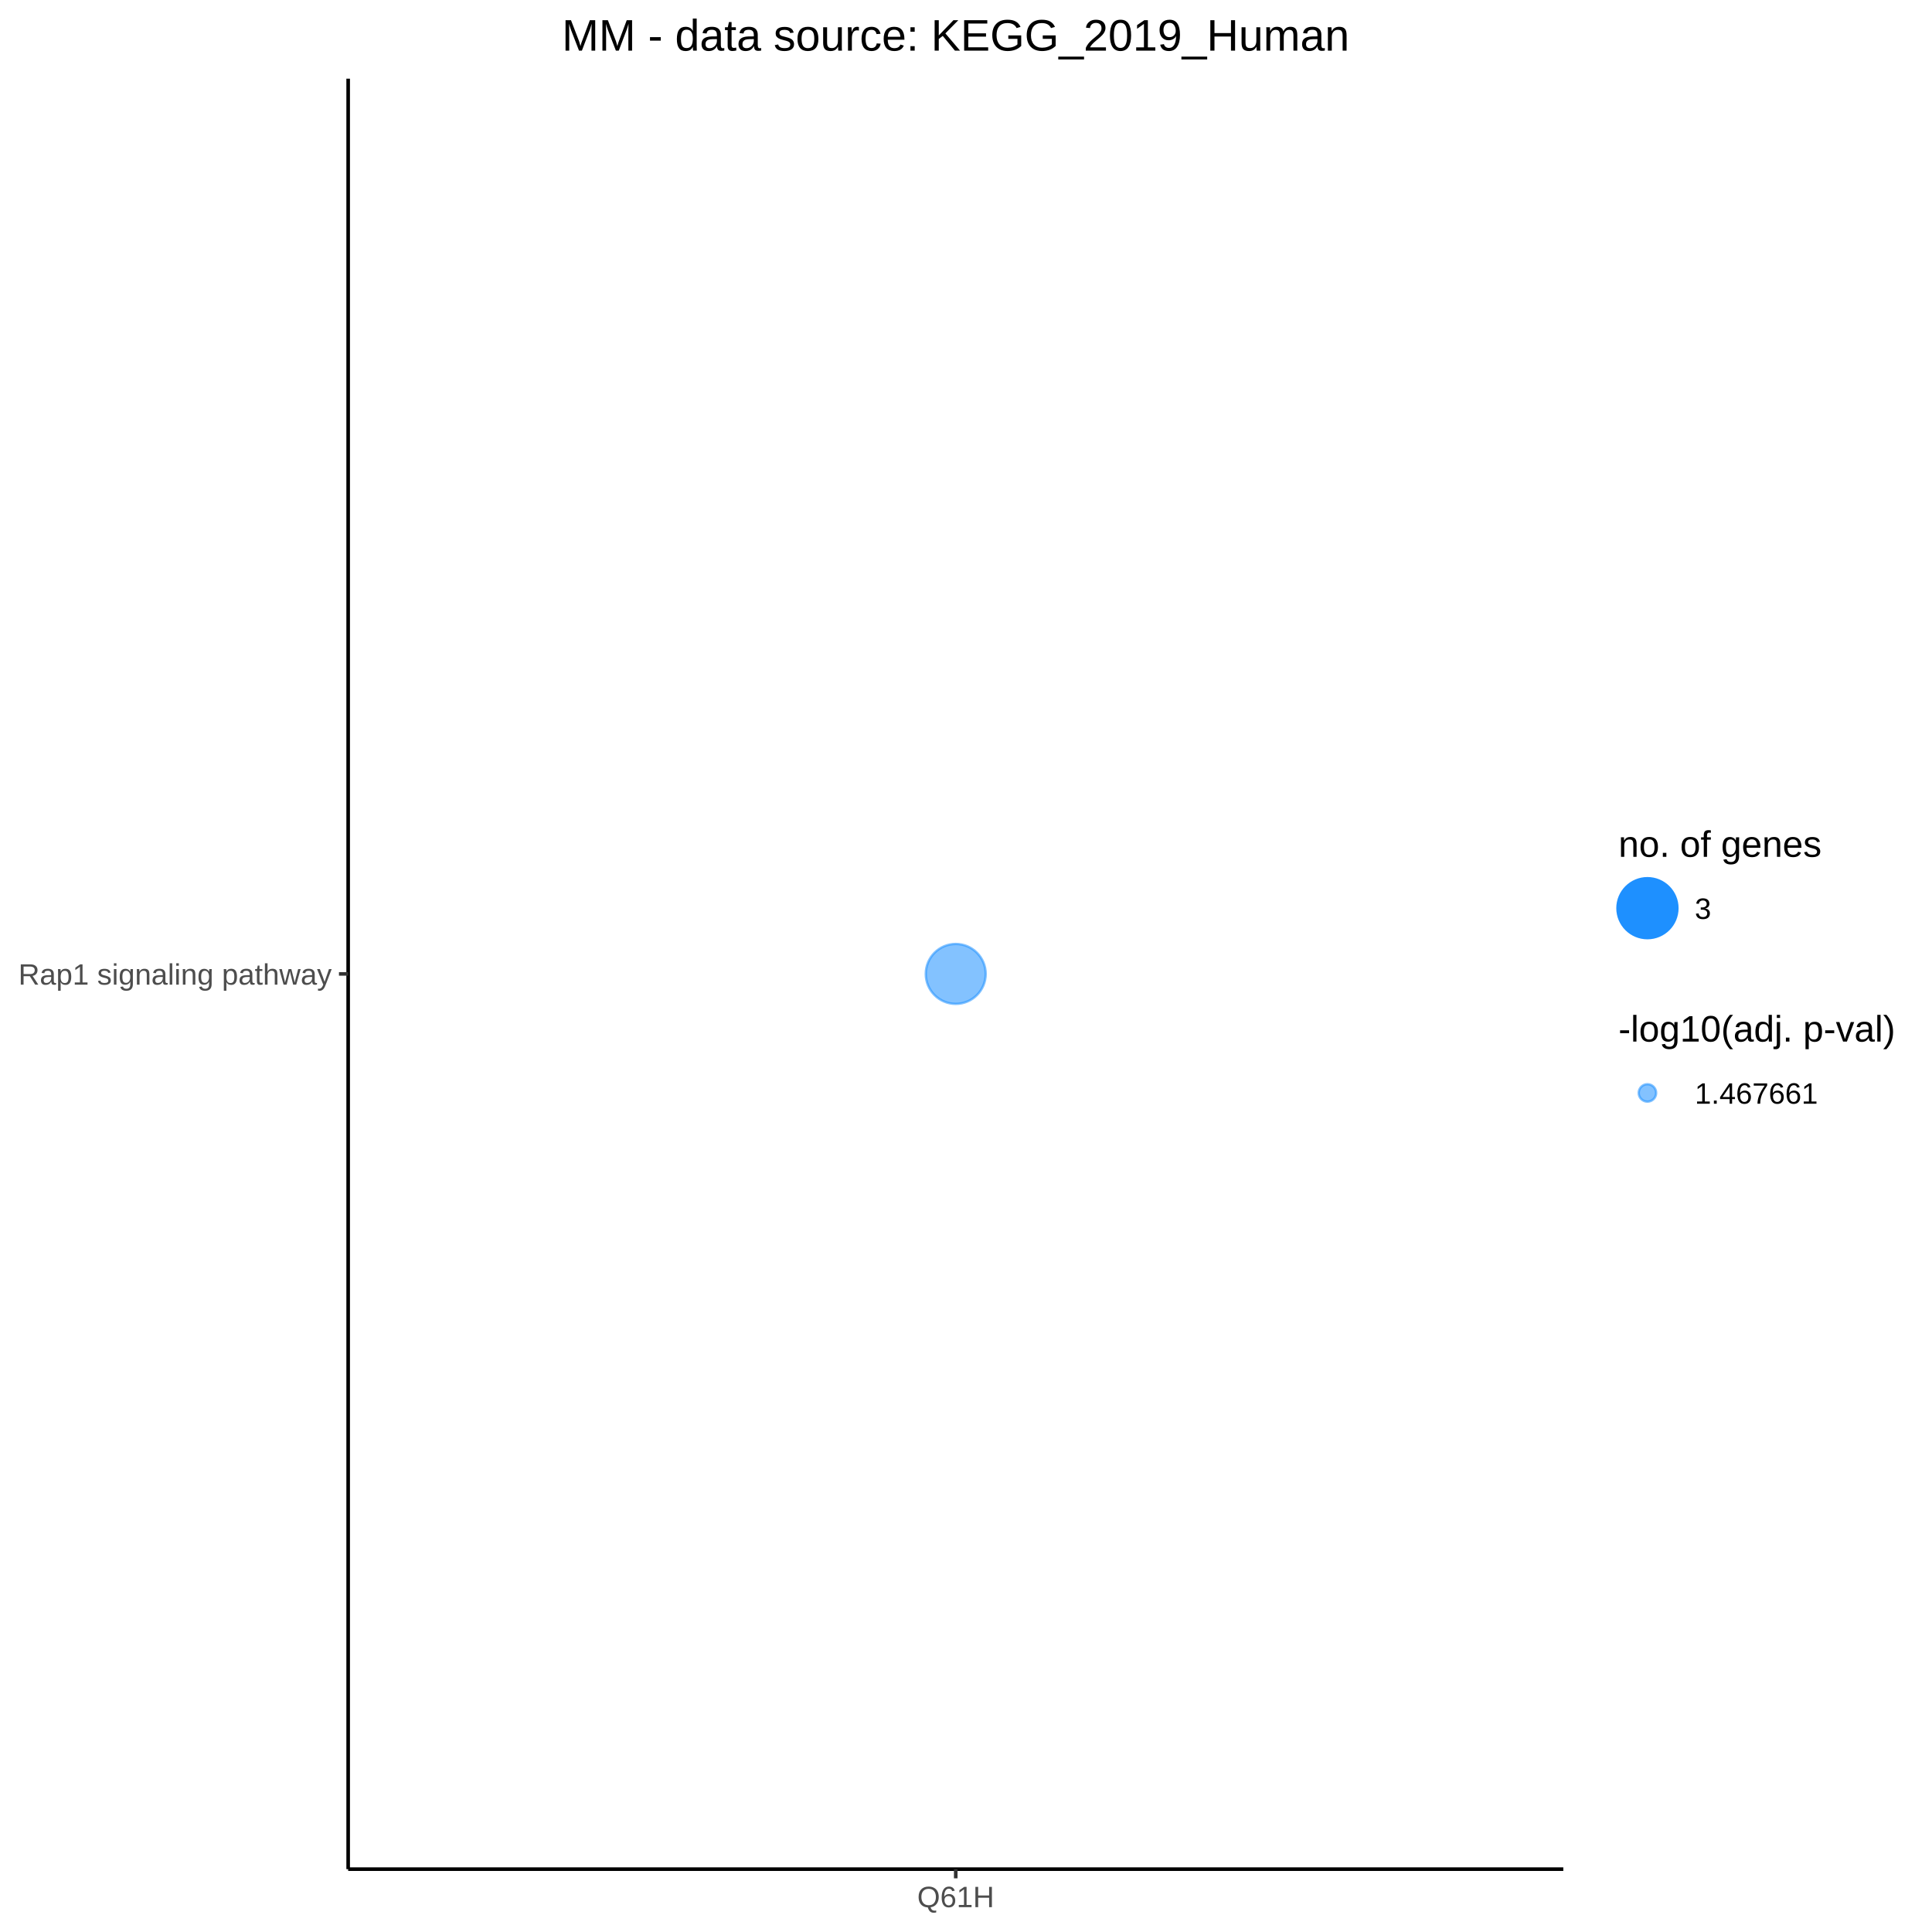
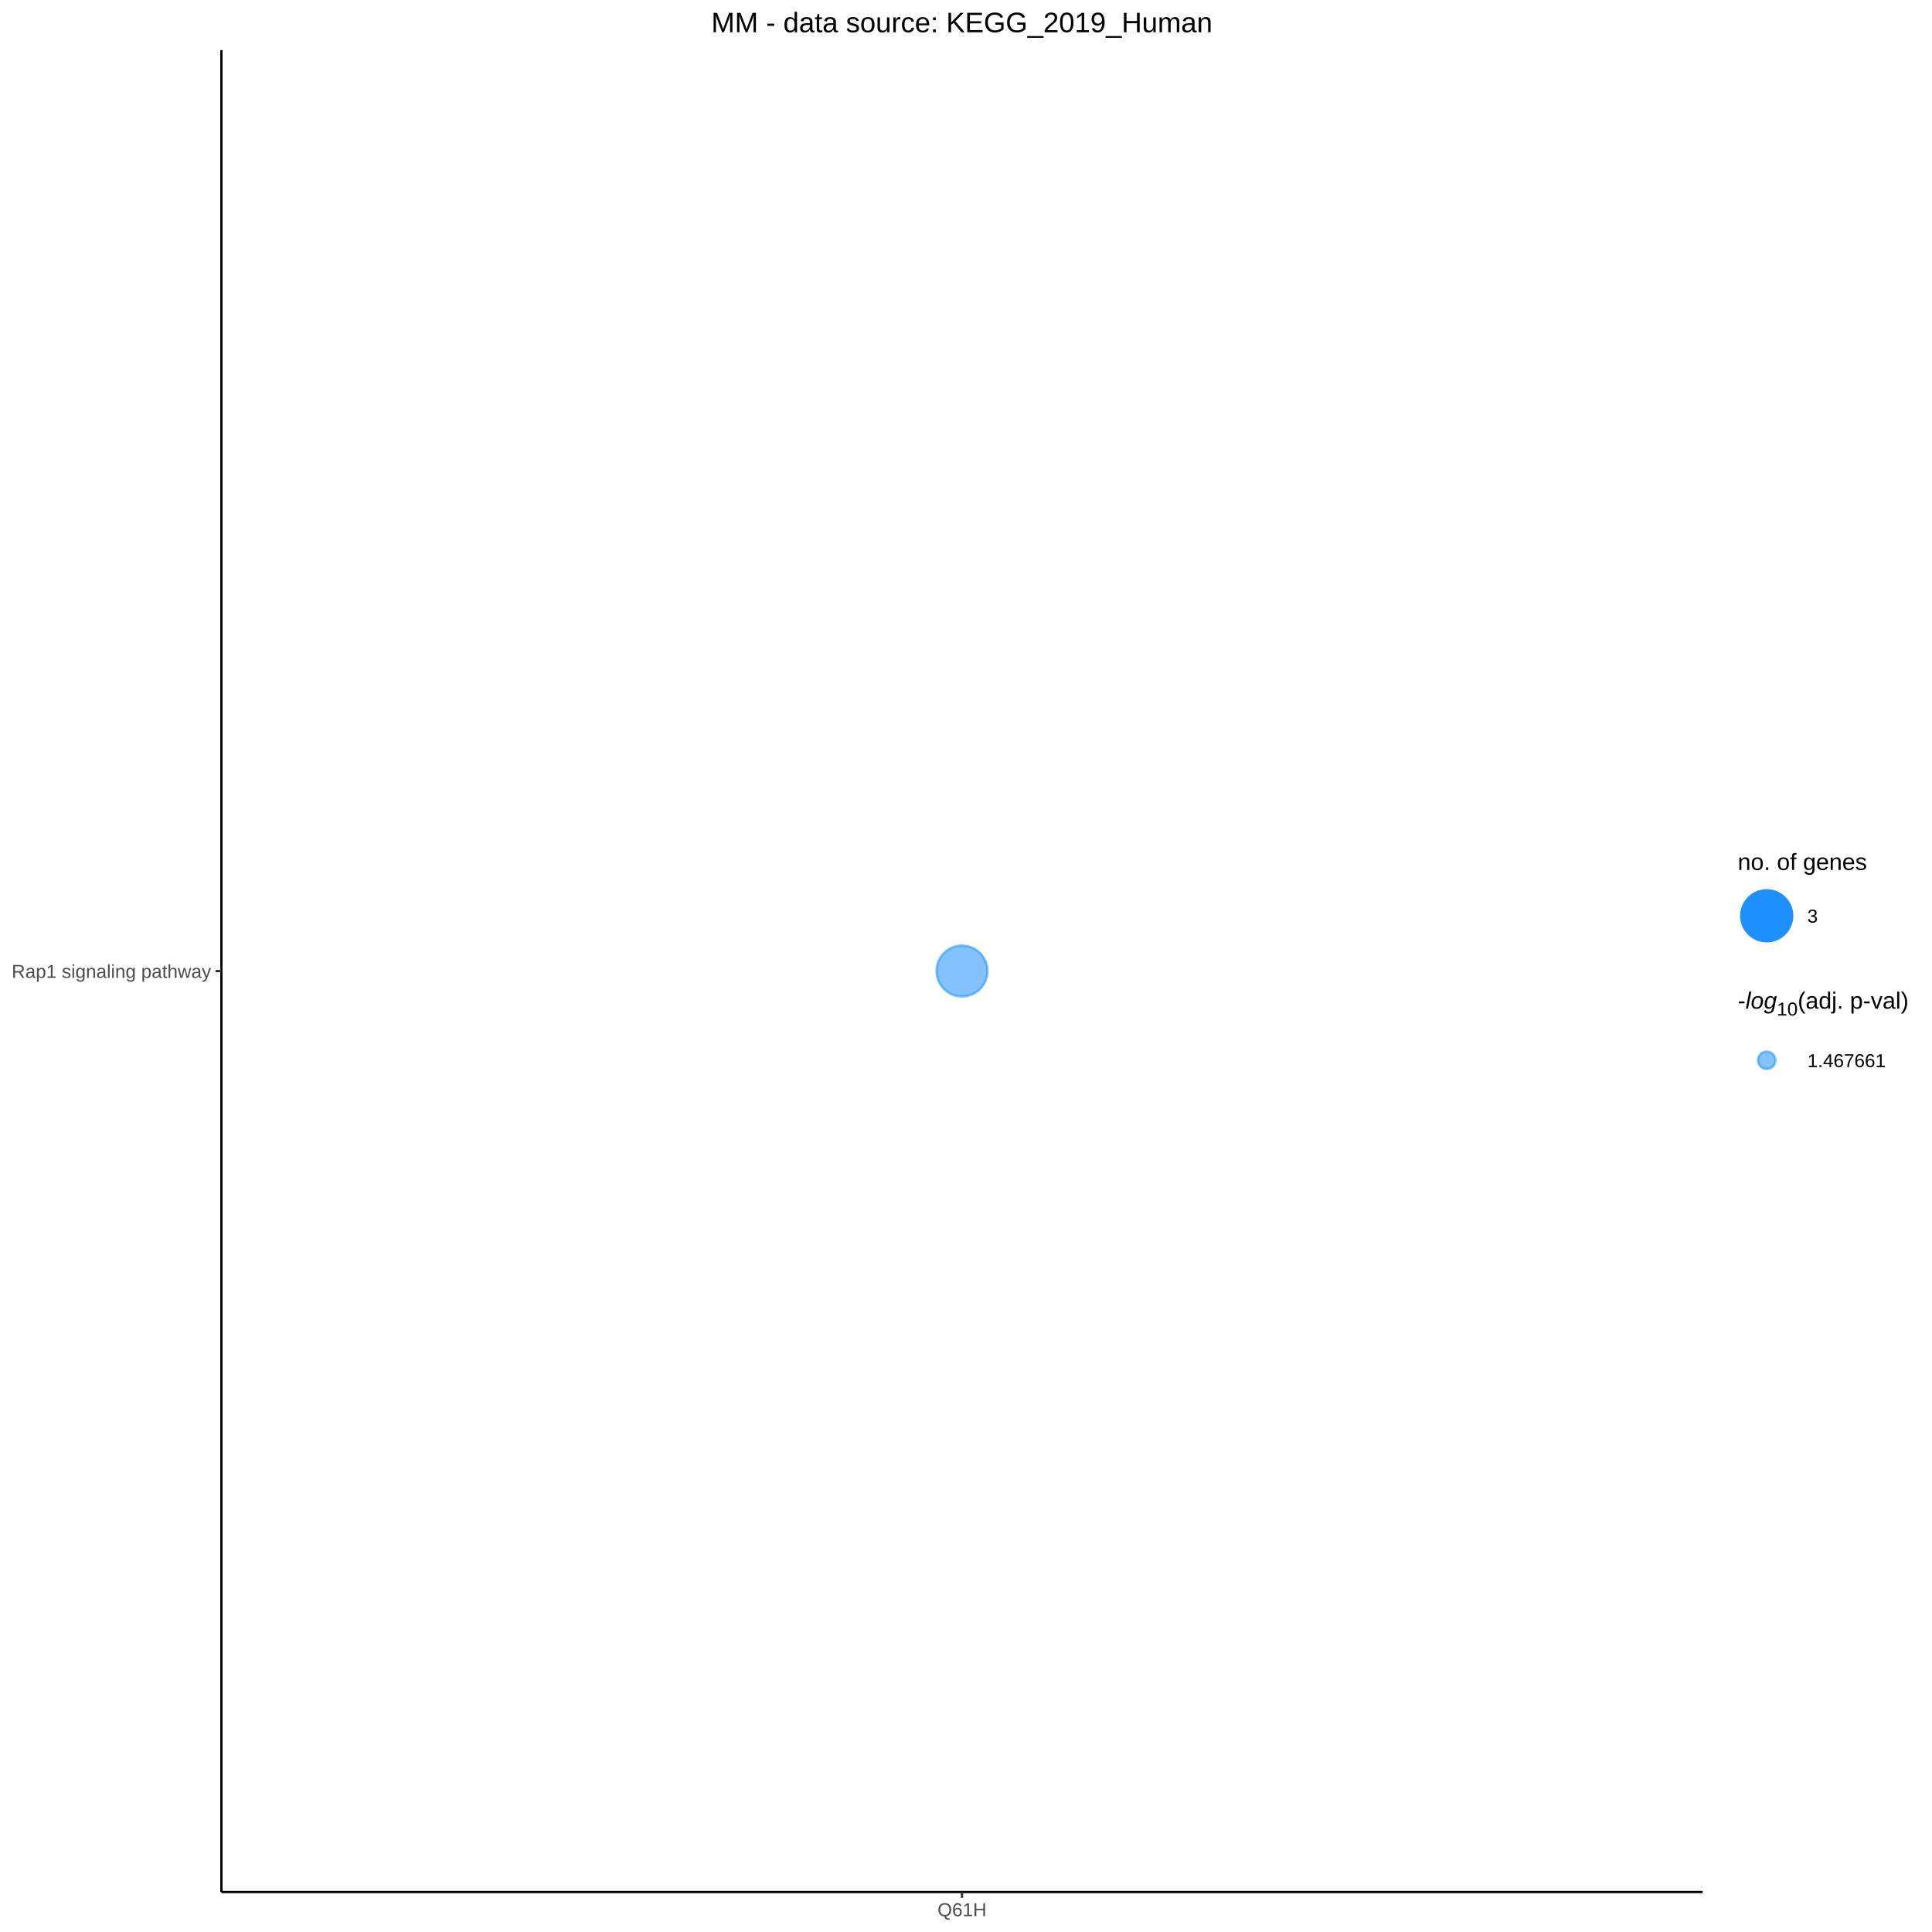
<svg xmlns="http://www.w3.org/2000/svg" viewBox="0 0 576.00 576.00">
  <defs>
    <style type="text/css">
    line, polyline, polygon, path, rect, circle {
      fill: none;
      stroke: #000000;
      stroke-linecap: round;
      stroke-linejoin: round;
      stroke-miterlimit: 10.00;
    }
  </style>
  </defs>
  <rect width="100%" height="100%" style="stroke: none; fill: #FFFFFF;" />
-   <rect x="0.00" y="0.00" width="576.00" height="576.00" style="stroke-width: 1.07; stroke: #FFFFFF; fill: #FFFFFF;" />
+   <rect x="0.00" y="0.00" width="576.00" height="576.00" style="stroke-width: 0.68; stroke: #FFFFFF; fill: #FFFFFF;" />
  <defs>
-     <clipPath id="cpMTAzLjgwfDQ2Ni4wOHw1NTcuMjZ8MjMuNDY=">
-       <rect x="103.80" y="23.46" width="362.28" height="533.80" />
+     <clipPath id="cpNjYuMDF8NTA3LjYyfDU2NC4wOHwxNC45Mw==">
+       <rect x="66.01" y="14.93" width="441.61" height="549.15" />
    </clipPath>
  </defs>
-   <rect x="103.80" y="23.46" width="362.28" height="533.80" style="stroke-width: 1.07; stroke: none; fill: #FFFFFF;" clip-path="url(#cpMTAzLjgwfDQ2Ni4wOHw1NTcuMjZ8MjMuNDY=)" />
-   <circle cx="284.94" cy="290.36" r="6.70pt" style="stroke-width: 0.71; stroke: #1E90FF; stroke-opacity: 0.55; fill: #1E90FF; fill-opacity: 0.55;" clip-path="url(#cpMTAzLjgwfDQ2Ni4wOHw1NTcuMjZ8MjMuNDY=)" />
+   <rect x="66.01" y="14.93" width="441.61" height="549.15" style="stroke-width: 0.68; stroke: none; fill: #FFFFFF;" clip-path="url(#cpNjYuMDF8NTA3LjYyfDU2NC4wOHwxNC45Mw==)" />
+   <circle cx="286.81" cy="289.50" r="5.69pt" style="stroke-width: 0.71; stroke: #1E90FF; stroke-opacity: 0.55; fill: #1E90FF; fill-opacity: 0.55;" clip-path="url(#cpNjYuMDF8NTA3LjYyfDU2NC4wOHwxNC45Mw==)" />
  <defs>
    <clipPath id="cpMC4wMHw1NzYuMDB8NTc2LjAwfDAuMDA=">
      <rect x="0.00" y="0.00" width="576.00" height="576.00" />
    </clipPath>
  </defs>
-   <polyline points="103.80,557.26 103.80,23.46 " style="stroke-width: 1.07; stroke-linecap: butt;" clip-path="url(#cpMC4wMHw1NzYuMDB8NTc2LjAwfDAuMDA=)" />
+   <polyline points="66.01,564.08 66.01,14.93 " style="stroke-width: 0.68; stroke-linecap: butt;" clip-path="url(#cpMC4wMHw1NzYuMDB8NTc2LjAwfDAuMDA=)" />
  <g clip-path="url(#cpMC4wMHw1NzYuMDB8NTc2LjAwfDAuMDA=)">
-     <text x="5.48" y="293.56" style="font-size: 8.80px; fill: #4D4D4D; font-family: Arial;" textLength="93.39px" lengthAdjust="spacingAndGlyphs">Rap1 signaling pathway</text>
+     <text x="3.49" y="291.54" style="font-size: 5.60px; fill: #4D4D4D; font-family: arial;" textLength="59.38px" lengthAdjust="spacingAndGlyphs">Rap1 signaling pathway</text>
  </g>
-   <polyline points="101.06,290.36 103.80,290.36 " style="stroke-width: 1.07; stroke: #333333; stroke-linecap: butt;" clip-path="url(#cpMC4wMHw1NzYuMDB8NTc2LjAwfDAuMDA=)" />
-   <polyline points="103.80,557.26 466.08,557.26 " style="stroke-width: 1.07; stroke-linecap: butt;" clip-path="url(#cpMC4wMHw1NzYuMDB8NTc2LjAwfDAuMDA=)" />
-   <polyline points="284.94,560.00 284.94,557.26 " style="stroke-width: 1.07; stroke: #333333; stroke-linecap: butt;" clip-path="url(#cpMC4wMHw1NzYuMDB8NTc2LjAwfDAuMDA=)" />
+   <polyline points="64.27,289.50 66.01,289.50 " style="stroke-width: 0.68; stroke: #333333; stroke-linecap: butt;" clip-path="url(#cpMC4wMHw1NzYuMDB8NTc2LjAwfDAuMDA=)" />
+   <polyline points="66.01,564.08 507.62,564.08 " style="stroke-width: 0.68; stroke-linecap: butt;" clip-path="url(#cpMC4wMHw1NzYuMDB8NTc2LjAwfDAuMDA=)" />
+   <polyline points="286.81,565.82 286.81,564.08 " style="stroke-width: 0.68; stroke: #333333; stroke-linecap: butt;" clip-path="url(#cpMC4wMHw1NzYuMDB8NTc2LjAwfDAuMDA=)" />
  <g clip-path="url(#cpMC4wMHw1NzYuMDB8NTc2LjAwfDAuMDA=)">
-     <text x="273.45" y="568.60" style="font-size: 8.80px; fill: #4D4D4D; font-family: Arial;" textLength="22.98px" lengthAdjust="spacingAndGlyphs">Q61H</text>
+     <text x="279.51" y="571.29" style="font-size: 5.60px; fill: #4D4D4D; font-family: arial;" textLength="14.61px" lengthAdjust="spacingAndGlyphs">Q61H</text>
  </g>
-   <rect x="477.04" y="240.76" width="71.50" height="44.12" style="stroke-width: 1.07; stroke: none; fill: #FFFFFF;" clip-path="url(#cpMC4wMHw1NzYuMDB8NTc2LjAwfDAuMDA=)" />
+   <rect x="514.59" y="250.77" width="45.50" height="34.38" style="stroke-width: 0.68; stroke: none; fill: #FFFFFF;" clip-path="url(#cpMC4wMHw1NzYuMDB8NTc2LjAwfDAuMDA=)" />
  <g clip-path="url(#cpMC4wMHw1NzYuMDB8NTc2LjAwfDAuMDA=)">
-     <text x="482.52" y="255.45" style="font-size: 11.00px; font-family: Arial;" textLength="60.54px" lengthAdjust="spacingAndGlyphs">no. of genes</text>
-   </g>
-   <circle cx="491.16" cy="270.76" r="6.70pt" style="stroke-width: 0.71; stroke: #1E90FF; fill: #1E90FF;" clip-path="url(#cpMC4wMHw1NzYuMDB8NTc2LjAwfDAuMDA=)" />
-   <g clip-path="url(#cpMC4wMHw1NzYuMDB8NTc2LjAwfDAuMDA=)">
-     <text x="505.28" y="273.96" style="font-size: 8.80px; font-family: Arial;" textLength="4.89px" lengthAdjust="spacingAndGlyphs">3</text>
-   </g>
-   <rect x="477.04" y="295.84" width="93.48" height="44.12" style="stroke-width: 1.07; stroke: none; fill: #FFFFFF;" clip-path="url(#cpMC4wMHw1NzYuMDB8NTc2LjAwfDAuMDA=)" />
-   <g clip-path="url(#cpMC4wMHw1NzYuMDB8NTc2LjAwfDAuMDA=)">
-     <text x="482.52" y="310.53" style="font-size: 11.00px; font-family: Arial;" textLength="82.52px" lengthAdjust="spacingAndGlyphs">-log10(adj. p-val)</text>
-   </g>
-   <circle cx="491.16" cy="325.84" r="1.95pt" style="stroke-width: 0.71; stroke: #1E90FF; stroke-opacity: 0.55; fill: #1E90FF; fill-opacity: 0.55;" clip-path="url(#cpMC4wMHw1NzYuMDB8NTc2LjAwfDAuMDA=)" />
-   <g clip-path="url(#cpMC4wMHw1NzYuMDB8NTc2LjAwfDAuMDA=)">
-     <text x="505.28" y="329.05" style="font-size: 8.80px; font-family: Arial;" textLength="36.68px" lengthAdjust="spacingAndGlyphs">1.467661</text>
+     <text x="518.08" y="259.37" style="font-size: 7.00px; font-family: arial;" textLength="9.73px" lengthAdjust="spacingAndGlyphs">no.</text>
  </g>
  <g clip-path="url(#cpMC4wMHw1NzYuMDB8NTc2LjAwfDAuMDA=)">
-     <text x="167.53" y="15.10" style="font-size: 13.20px; font-family: Arial;" textLength="234.82px" lengthAdjust="spacingAndGlyphs">MM - data source: KEGG_2019_Human</text>
+     <text x="529.75" y="259.37" style="font-size: 7.00px; font-family: arial;" textLength="5.84px" lengthAdjust="spacingAndGlyphs">of</text>
+   </g>
+   <g clip-path="url(#cpMC4wMHw1NzYuMDB8NTc2LjAwfDAuMDA=)">
+     <text x="537.54" y="259.37" style="font-size: 7.00px; font-family: arial;" textLength="19.07px" lengthAdjust="spacingAndGlyphs">genes</text>
+   </g>
+   <circle cx="526.72" cy="273.03" r="5.69pt" style="stroke-width: 0.71; stroke: #1E90FF; fill: #1E90FF;" clip-path="url(#cpMC4wMHw1NzYuMDB8NTc2LjAwfDAuMDA=)" />
+   <g clip-path="url(#cpMC4wMHw1NzYuMDB8NTc2LjAwfDAuMDA=)">
+     <text x="538.84" y="275.06" style="font-size: 5.60px; font-family: arial;" textLength="3.11px" lengthAdjust="spacingAndGlyphs">3</text>
+   </g>
+   <rect x="514.59" y="292.13" width="57.92" height="36.11" style="stroke-width: 0.68; stroke: none; fill: #FFFFFF;" clip-path="url(#cpMC4wMHw1NzYuMDB8NTc2LjAwfDAuMDA=)" />
+   <g clip-path="url(#cpMC4wMHw1NzYuMDB8NTc2LjAwfDAuMDA=)">
+     <text x="518.08" y="300.72" style="font-size: 7.00px; font-family: arial;" textLength="2.33px" lengthAdjust="spacingAndGlyphs">-</text>
+   </g>
+   <g clip-path="url(#cpMC4wMHw1NzYuMDB8NTc2LjAwfDAuMDA=)">
+     <text x="520.41" y="300.72" style="font-size: 7.00px; font-style: italic; font-family: arial;" textLength="9.34px" lengthAdjust="spacingAndGlyphs">log</text>
+   </g>
+   <g clip-path="url(#cpMC4wMHw1NzYuMDB8NTc2LjAwfDAuMDA=)">
+     <text x="529.74" y="302.76" style="font-size: 5.60px; font-family: arial;" textLength="6.22px" lengthAdjust="spacingAndGlyphs">10</text>
+   </g>
+   <g clip-path="url(#cpMC4wMHw1NzYuMDB8NTc2LjAwfDAuMDA=)">
+     <text x="535.97" y="300.72" style="font-size: 7.00px; font-family: arial;" textLength="13.61px" lengthAdjust="spacingAndGlyphs">(adj.</text>
+   </g>
+   <g clip-path="url(#cpMC4wMHw1NzYuMDB8NTc2LjAwfDAuMDA=)">
+     <text x="551.53" y="300.72" style="font-size: 7.00px; font-family: arial;" textLength="17.50px" lengthAdjust="spacingAndGlyphs">p-val)</text>
+   </g>
+   <circle cx="526.72" cy="316.11" r="1.95pt" style="stroke-width: 0.71; stroke: #1E90FF; stroke-opacity: 0.55; fill: #1E90FF; fill-opacity: 0.55;" clip-path="url(#cpMC4wMHw1NzYuMDB8NTc2LjAwfDAuMDA=)" />
+   <g clip-path="url(#cpMC4wMHw1NzYuMDB8NTc2LjAwfDAuMDA=)">
+     <text x="538.84" y="318.15" style="font-size: 5.60px; font-family: arial;" textLength="23.33px" lengthAdjust="spacingAndGlyphs">1.467661</text>
+   </g>
+   <g clip-path="url(#cpMC4wMHw1NzYuMDB8NTc2LjAwfDAuMDA=)">
+     <text x="212.06" y="9.61" style="font-size: 8.40px; font-family: arial;" textLength="149.50px" lengthAdjust="spacingAndGlyphs">MM - data source: KEGG_2019_Human</text>
  </g>
</svg>
